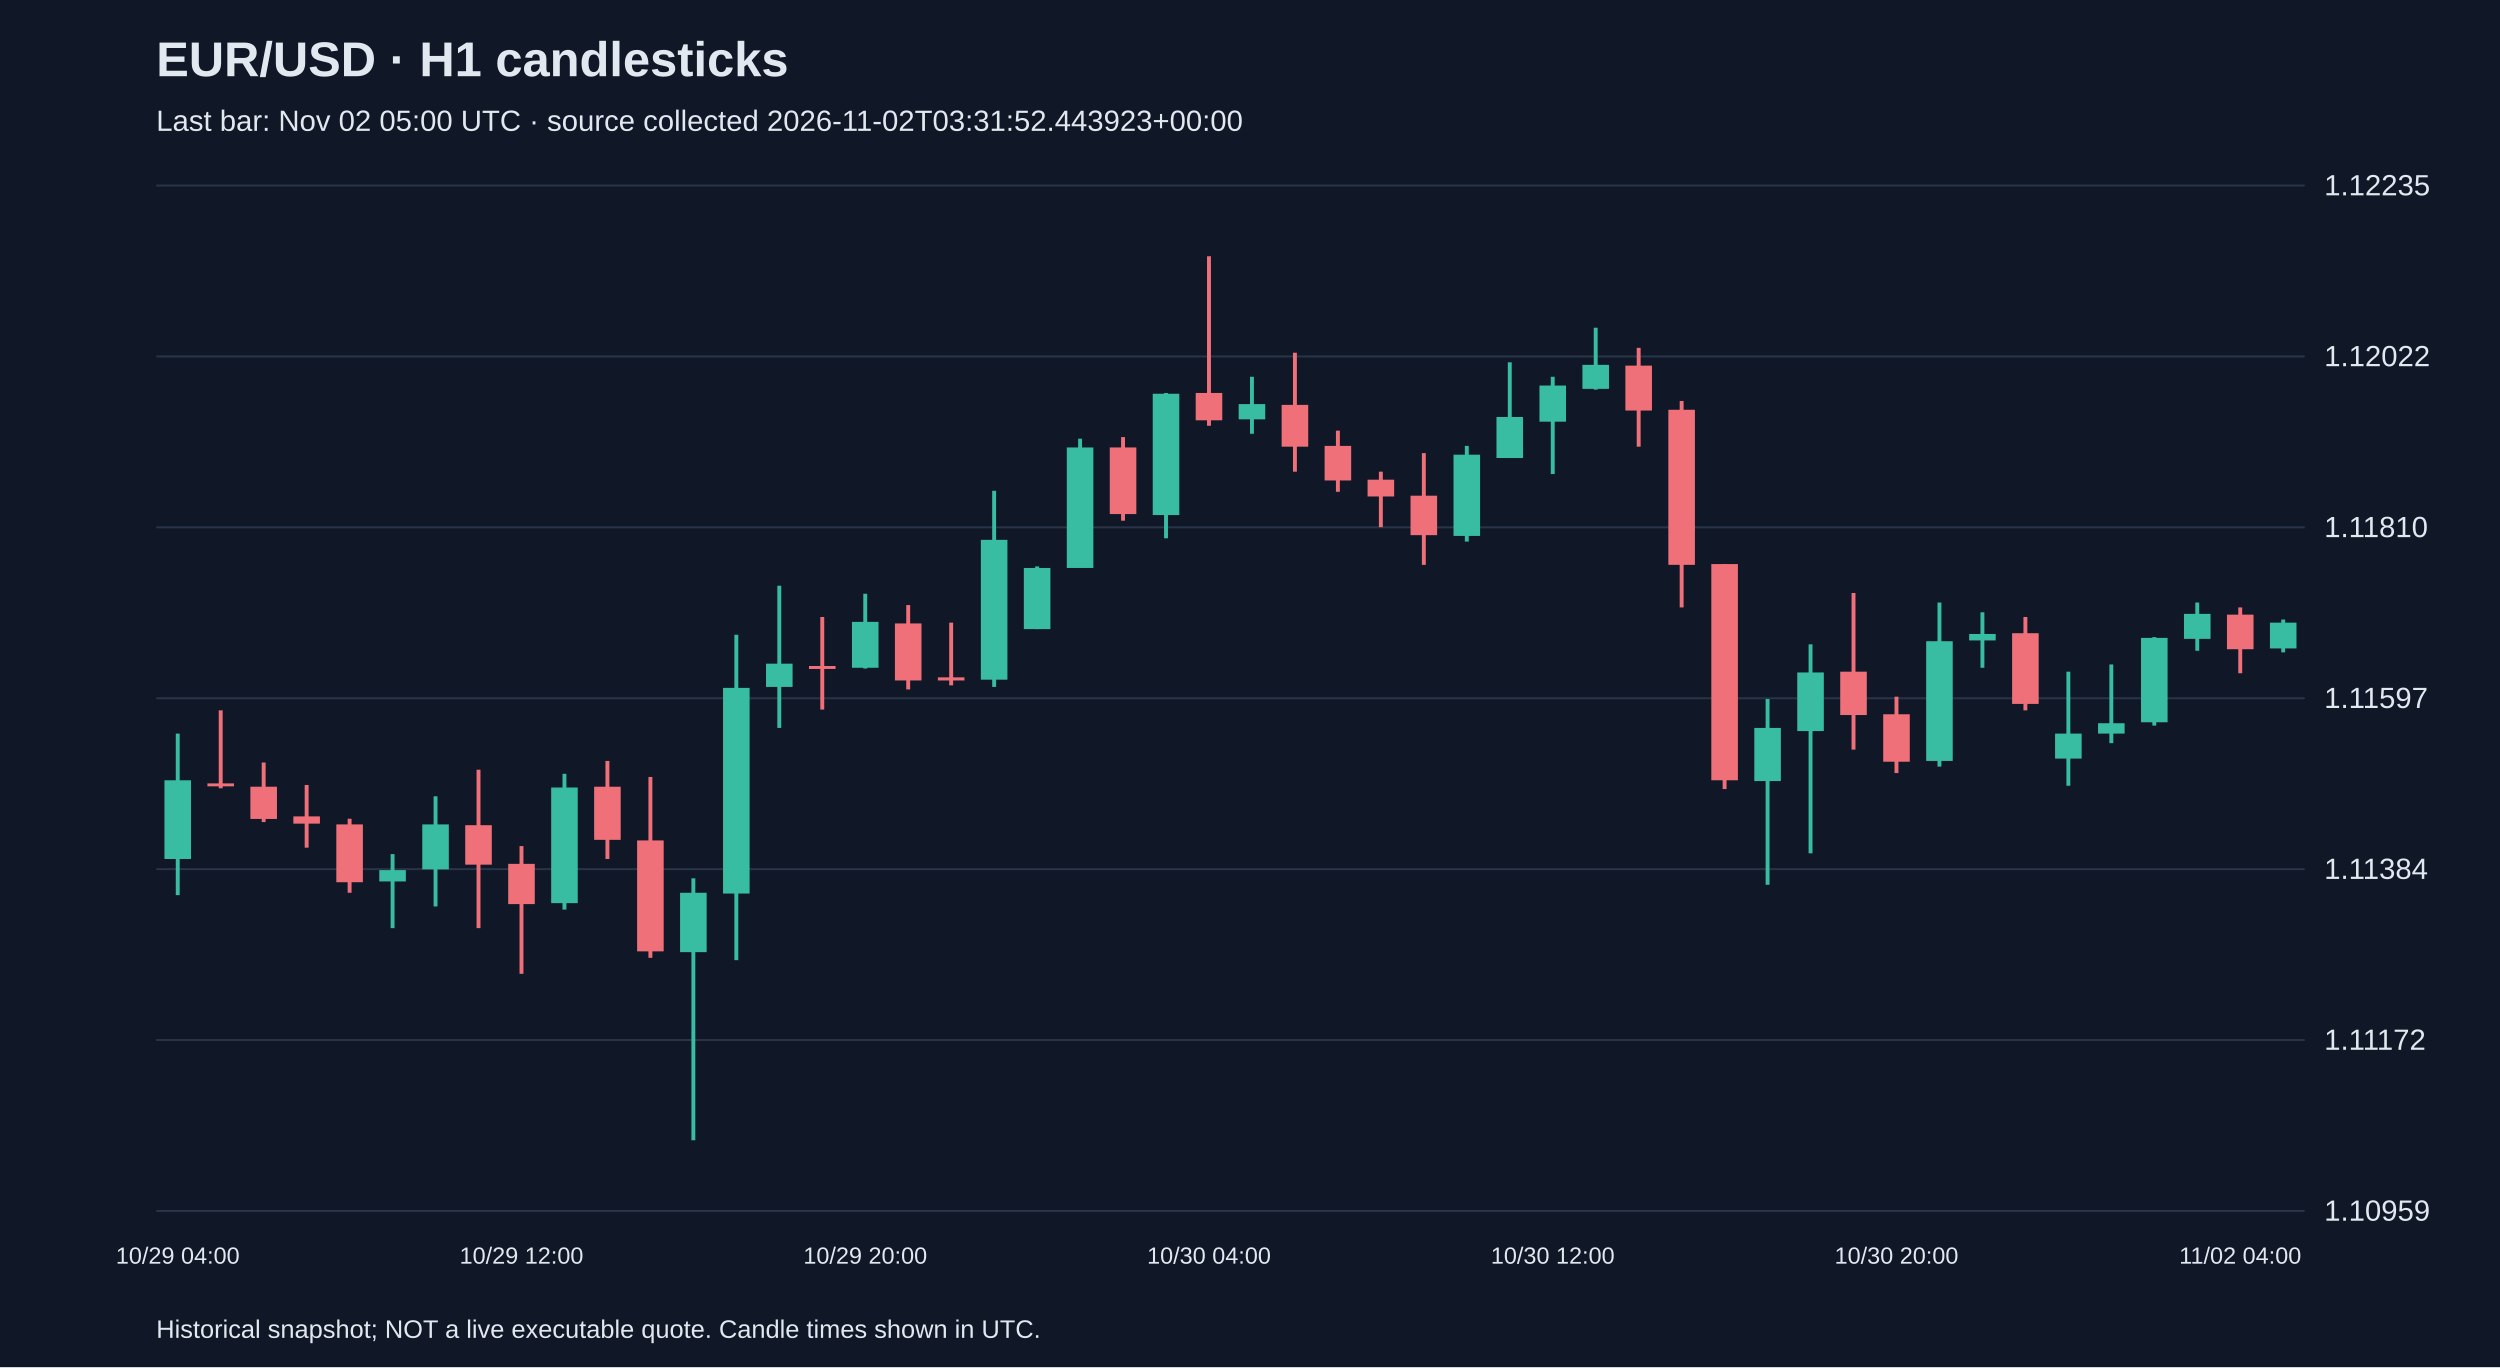
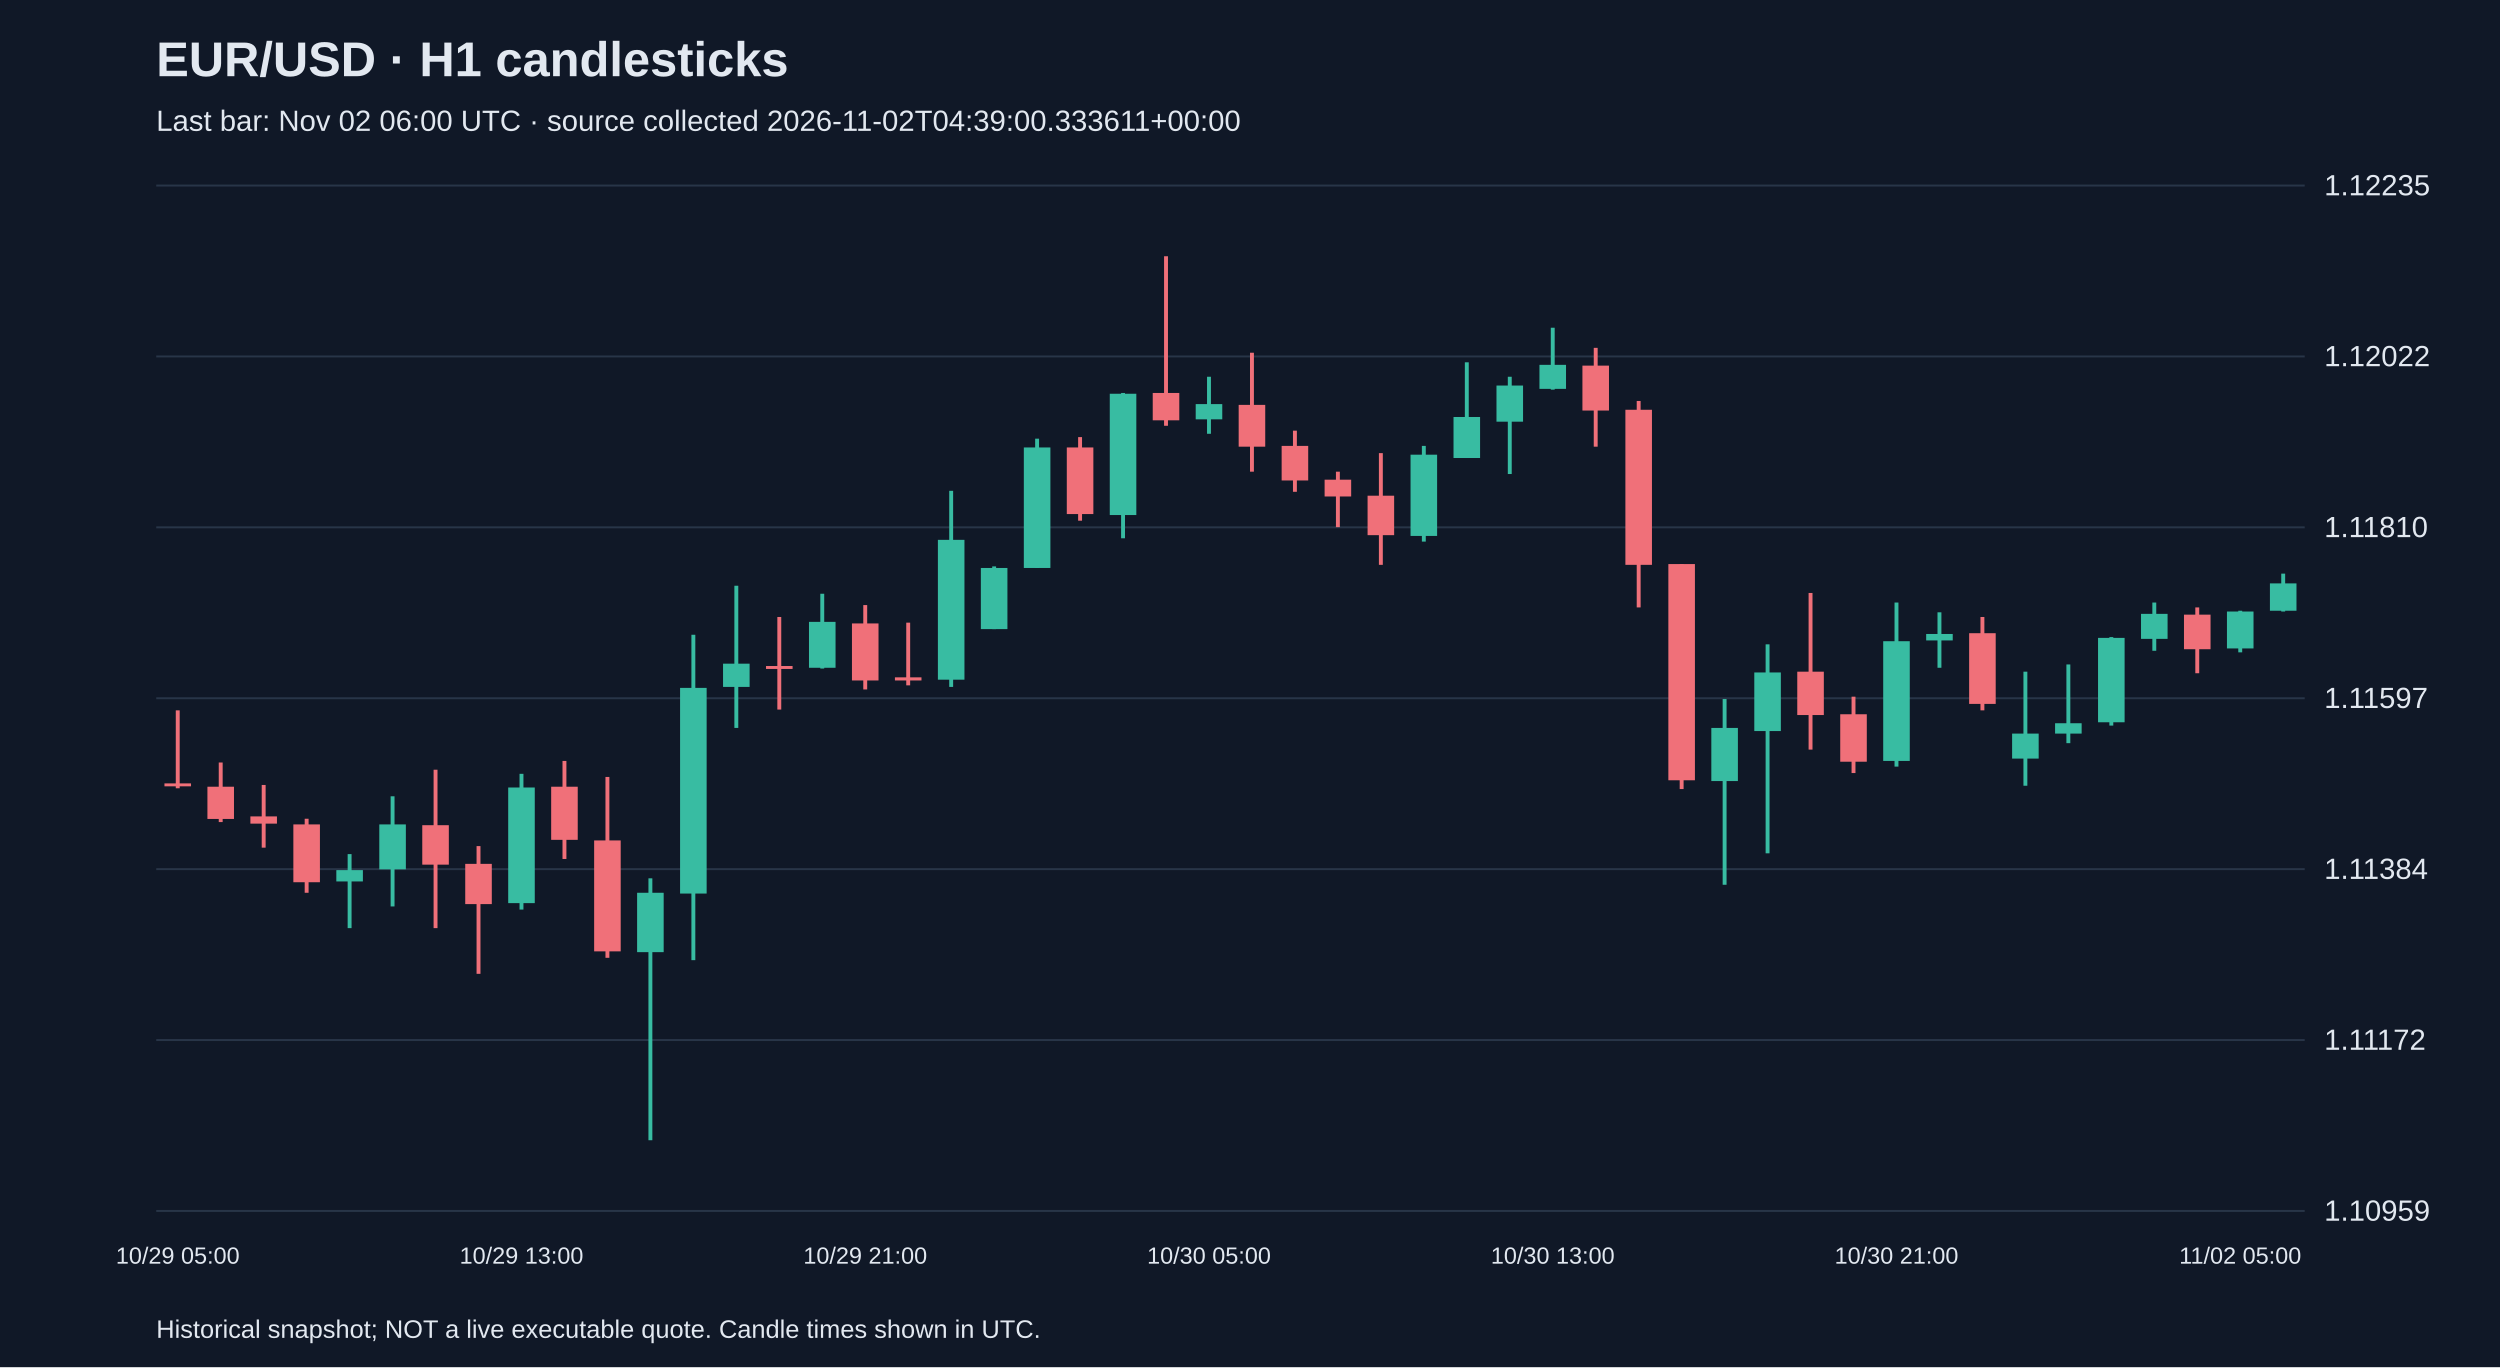
<svg xmlns="http://www.w3.org/2000/svg" viewBox="0 0 1280 700">
  <rect width="100%" height="100%" fill="#101827" />
  <style>text{font-family:Arial,sans-serif;fill:#e2e8f0}</style>
  <text x="80" y="39" font-size="25" font-weight="bold">EUR/USD · H1 candlesticks</text>
-   <text x="80" y="67" font-size="15" fill="#a6b1c5">Last bar: Nov 02 05:00 UTC · source collected 2026-11-02T03:31:52.443923+00:00</text>
+   <text x="80" y="67" font-size="15" fill="#a6b1c5">Last bar: Nov 02 06:00 UTC · source collected 2026-11-02T04:39:00.333611+00:00</text>
  <line x1="80" y1="620.0" x2="1180" y2="620.0" stroke="#283548" />
  <text x="1190" y="625.0" font-size="15">1.10959</text>
  <line x1="80" y1="532.5" x2="1180" y2="532.5" stroke="#283548" />
  <text x="1190" y="537.5" font-size="15">1.11172</text>
  <line x1="80" y1="445.0" x2="1180" y2="445.0" stroke="#283548" />
  <text x="1190" y="450.0" font-size="15">1.11384</text>
  <line x1="80" y1="357.5" x2="1180" y2="357.5" stroke="#283548" />
  <text x="1190" y="362.5" font-size="15">1.11597</text>
  <line x1="80" y1="270.0" x2="1180" y2="270.0" stroke="#283548" />
  <text x="1190" y="275.0" font-size="15">1.11810</text>
  <line x1="80" y1="182.5" x2="1180" y2="182.5" stroke="#283548" />
  <text x="1190" y="187.5" font-size="15">1.12022</text>
  <line x1="80" y1="95.0" x2="1180" y2="95.0" stroke="#283548" />
  <text x="1190" y="100.0" font-size="15">1.12235</text>
-   <line x1="91.0" y1="375.6" x2="91.0" y2="458.3" stroke="#38bca2" stroke-width="2" />
-   <rect x="84.2" y="399.5" width="13.6" height="40.3" fill="#38bca2" />
-   <text x="91.0" y="647" text-anchor="middle" font-size="12">10/29 04:00</text>
-   <line x1="113.0" y1="363.7" x2="113.0" y2="403.6" stroke="#f07079" stroke-width="2" />
-   <rect x="106.2" y="401.1" width="13.6" height="1.5" fill="#f07079" />
-   <line x1="135.0" y1="390.4" x2="135.0" y2="420.9" stroke="#f07079" stroke-width="2" />
-   <rect x="128.2" y="402.8" width="13.6" height="16.5" fill="#f07079" />
-   <line x1="157.0" y1="401.9" x2="157.0" y2="434.0" stroke="#f07079" stroke-width="2" />
-   <rect x="150.2" y="418.0" width="13.6" height="3.7" fill="#f07079" />
-   <line x1="179.0" y1="419.2" x2="179.0" y2="457.1" stroke="#f07079" stroke-width="2" />
-   <rect x="172.2" y="422.1" width="13.6" height="29.6" fill="#f07079" />
-   <line x1="201.0" y1="437.3" x2="201.0" y2="475.2" stroke="#38bca2" stroke-width="2" />
-   <rect x="194.2" y="445.5" width="13.6" height="5.8" fill="#38bca2" />
-   <line x1="223.0" y1="407.7" x2="223.0" y2="464.1" stroke="#38bca2" stroke-width="2" />
-   <rect x="216.2" y="422.1" width="13.6" height="23.0" fill="#38bca2" />
-   <line x1="245.0" y1="394.1" x2="245.0" y2="475.2" stroke="#f07079" stroke-width="2" />
-   <rect x="238.2" y="422.5" width="13.6" height="20.2" fill="#f07079" />
-   <line x1="267.0" y1="433.2" x2="267.0" y2="498.6" stroke="#f07079" stroke-width="2" />
-   <rect x="260.2" y="442.3" width="13.6" height="20.6" fill="#f07079" />
-   <text x="267.0" y="647" text-anchor="middle" font-size="12">10/29 12:00</text>
-   <line x1="289.0" y1="396.2" x2="289.0" y2="465.7" stroke="#38bca2" stroke-width="2" />
-   <rect x="282.2" y="403.2" width="13.6" height="59.2" fill="#38bca2" />
-   <line x1="311.0" y1="389.6" x2="311.0" y2="439.8" stroke="#f07079" stroke-width="2" />
-   <rect x="304.2" y="402.8" width="13.6" height="27.2" fill="#f07079" />
-   <line x1="333.0" y1="397.8" x2="333.0" y2="490.4" stroke="#f07079" stroke-width="2" />
-   <rect x="326.2" y="430.3" width="13.6" height="56.8" fill="#f07079" />
-   <line x1="355.0" y1="449.7" x2="355.0" y2="583.8" stroke="#38bca2" stroke-width="2" />
-   <rect x="348.2" y="457.1" width="13.6" height="30.4" fill="#38bca2" />
-   <line x1="377.0" y1="325.0" x2="377.0" y2="491.6" stroke="#38bca2" stroke-width="2" />
-   <rect x="370.2" y="352.2" width="13.6" height="105.3" fill="#38bca2" />
-   <line x1="399.0" y1="299.9" x2="399.0" y2="372.7" stroke="#38bca2" stroke-width="2" />
-   <rect x="392.2" y="339.8" width="13.6" height="11.9" fill="#38bca2" />
-   <line x1="421.0" y1="315.9" x2="421.0" y2="363.3" stroke="#f07079" stroke-width="2" />
-   <rect x="414.2" y="341.0" width="13.6" height="1.5" fill="#f07079" />
-   <line x1="443.0" y1="304.0" x2="443.0" y2="342.3" stroke="#38bca2" stroke-width="2" />
-   <rect x="436.2" y="318.4" width="13.6" height="23.5" fill="#38bca2" />
-   <text x="443.0" y="647" text-anchor="middle" font-size="12">10/29 20:00</text>
-   <line x1="465.0" y1="309.8" x2="465.0" y2="353.0" stroke="#f07079" stroke-width="2" />
-   <rect x="458.2" y="319.2" width="13.6" height="29.2" fill="#f07079" />
-   <line x1="487.0" y1="318.8" x2="487.0" y2="350.9" stroke="#f07079" stroke-width="2" />
-   <rect x="480.2" y="346.8" width="13.6" height="1.6" fill="#f07079" />
-   <line x1="509.0" y1="251.3" x2="509.0" y2="351.7" stroke="#38bca2" stroke-width="2" />
-   <rect x="502.2" y="276.4" width="13.6" height="71.6" fill="#38bca2" />
-   <line x1="531.0" y1="290.0" x2="531.0" y2="322.1" stroke="#38bca2" stroke-width="2" />
-   <rect x="524.2" y="290.8" width="13.6" height="31.3" fill="#38bca2" />
-   <line x1="553.0" y1="224.6" x2="553.0" y2="290.8" stroke="#38bca2" stroke-width="2" />
-   <rect x="546.2" y="229.1" width="13.6" height="61.7" fill="#38bca2" />
-   <line x1="575.0" y1="223.8" x2="575.0" y2="266.6" stroke="#f07079" stroke-width="2" />
-   <rect x="568.2" y="229.1" width="13.6" height="34.1" fill="#f07079" />
-   <line x1="597.0" y1="201.2" x2="597.0" y2="275.6" stroke="#38bca2" stroke-width="2" />
-   <rect x="590.2" y="201.6" width="13.6" height="62.1" fill="#38bca2" />
-   <line x1="619.0" y1="131.2" x2="619.0" y2="218.0" stroke="#f07079" stroke-width="2" />
-   <rect x="612.2" y="201.2" width="13.6" height="14.0" fill="#f07079" />
-   <text x="619.0" y="647" text-anchor="middle" font-size="12">10/30 04:00</text>
-   <line x1="641.0" y1="192.9" x2="641.0" y2="222.1" stroke="#38bca2" stroke-width="2" />
-   <rect x="634.2" y="206.9" width="13.6" height="7.8" fill="#38bca2" />
-   <line x1="663.0" y1="180.6" x2="663.0" y2="241.5" stroke="#f07079" stroke-width="2" />
-   <rect x="656.2" y="207.3" width="13.6" height="21.4" fill="#f07079" />
-   <line x1="685.0" y1="220.5" x2="685.0" y2="251.8" stroke="#f07079" stroke-width="2" />
-   <rect x="678.2" y="228.3" width="13.6" height="17.7" fill="#f07079" />
-   <line x1="707.0" y1="241.5" x2="707.0" y2="269.9" stroke="#f07079" stroke-width="2" />
-   <rect x="700.2" y="245.6" width="13.6" height="8.6" fill="#f07079" />
-   <line x1="729.0" y1="232.0" x2="729.0" y2="289.2" stroke="#f07079" stroke-width="2" />
-   <rect x="722.2" y="253.8" width="13.6" height="20.2" fill="#f07079" />
-   <line x1="751.0" y1="228.3" x2="751.0" y2="277.3" stroke="#38bca2" stroke-width="2" />
-   <rect x="744.2" y="232.8" width="13.6" height="41.6" fill="#38bca2" />
-   <line x1="773.0" y1="185.5" x2="773.0" y2="234.5" stroke="#38bca2" stroke-width="2" />
-   <rect x="766.2" y="213.5" width="13.6" height="21.0" fill="#38bca2" />
-   <line x1="795.0" y1="192.9" x2="795.0" y2="242.7" stroke="#38bca2" stroke-width="2" />
-   <rect x="788.2" y="197.4" width="13.6" height="18.5" fill="#38bca2" />
-   <text x="795.0" y="647" text-anchor="middle" font-size="12">10/30 12:00</text>
-   <line x1="817.0" y1="167.8" x2="817.0" y2="199.5" stroke="#38bca2" stroke-width="2" />
-   <rect x="810.2" y="186.8" width="13.6" height="12.3" fill="#38bca2" />
-   <line x1="839.0" y1="178.1" x2="839.0" y2="228.7" stroke="#f07079" stroke-width="2" />
-   <rect x="832.2" y="187.2" width="13.6" height="23.0" fill="#f07079" />
-   <line x1="861.0" y1="205.3" x2="861.0" y2="311.0" stroke="#f07079" stroke-width="2" />
-   <rect x="854.2" y="209.8" width="13.6" height="79.4" fill="#f07079" />
-   <line x1="883.0" y1="288.8" x2="883.0" y2="404.0" stroke="#f07079" stroke-width="2" />
-   <rect x="876.2" y="288.8" width="13.6" height="110.7" fill="#f07079" />
-   <line x1="905.0" y1="357.9" x2="905.0" y2="453.0" stroke="#38bca2" stroke-width="2" />
-   <rect x="898.2" y="372.7" width="13.6" height="27.2" fill="#38bca2" />
-   <line x1="927.0" y1="329.9" x2="927.0" y2="436.9" stroke="#38bca2" stroke-width="2" />
-   <rect x="920.2" y="344.3" width="13.6" height="30.0" fill="#38bca2" />
-   <line x1="949.0" y1="303.6" x2="949.0" y2="383.8" stroke="#f07079" stroke-width="2" />
-   <rect x="942.2" y="343.9" width="13.6" height="22.2" fill="#f07079" />
-   <line x1="971.0" y1="356.7" x2="971.0" y2="395.8" stroke="#f07079" stroke-width="2" />
-   <rect x="964.2" y="365.7" width="13.6" height="24.3" fill="#f07079" />
-   <text x="971.0" y="647" text-anchor="middle" font-size="12">10/30 20:00</text>
-   <line x1="993.0" y1="308.5" x2="993.0" y2="392.5" stroke="#38bca2" stroke-width="2" />
-   <rect x="986.2" y="328.3" width="13.6" height="61.3" fill="#38bca2" />
-   <line x1="1015.0" y1="313.5" x2="1015.0" y2="341.9" stroke="#38bca2" stroke-width="2" />
-   <rect x="1008.2" y="324.6" width="13.6" height="3.3" fill="#38bca2" />
-   <line x1="1037.0" y1="315.9" x2="1037.0" y2="363.7" stroke="#f07079" stroke-width="2" />
-   <rect x="1030.2" y="324.2" width="13.6" height="36.2" fill="#f07079" />
-   <line x1="1059.0" y1="343.9" x2="1059.0" y2="402.3" stroke="#38bca2" stroke-width="2" />
-   <rect x="1052.2" y="375.6" width="13.6" height="12.8" fill="#38bca2" />
-   <line x1="1081.0" y1="340.2" x2="1081.0" y2="380.5" stroke="#38bca2" stroke-width="2" />
-   <rect x="1074.2" y="370.3" width="13.6" height="5.3" fill="#38bca2" />
-   <line x1="1103.0" y1="326.2" x2="1103.0" y2="371.5" stroke="#38bca2" stroke-width="2" />
-   <rect x="1096.2" y="326.6" width="13.6" height="43.2" fill="#38bca2" />
-   <line x1="1125.0" y1="308.5" x2="1125.0" y2="333.2" stroke="#38bca2" stroke-width="2" />
-   <rect x="1118.2" y="314.3" width="13.6" height="12.8" fill="#38bca2" />
-   <line x1="1147.0" y1="311.0" x2="1147.0" y2="344.7" stroke="#f07079" stroke-width="2" />
-   <rect x="1140.2" y="314.7" width="13.6" height="17.7" fill="#f07079" />
-   <text x="1147.0" y="647" text-anchor="middle" font-size="12">11/02 04:00</text>
-   <line x1="1169.0" y1="317.2" x2="1169.0" y2="334.0" stroke="#38bca2" stroke-width="2" />
-   <rect x="1162.2" y="318.8" width="13.6" height="13.2" fill="#38bca2" />
+   <line x1="91.0" y1="363.7" x2="91.0" y2="403.6" stroke="#f07079" stroke-width="2" />
+   <rect x="84.2" y="401.1" width="13.6" height="1.5" fill="#f07079" />
+   <text x="91.0" y="647" text-anchor="middle" font-size="12">10/29 05:00</text>
+   <line x1="113.0" y1="390.4" x2="113.0" y2="420.9" stroke="#f07079" stroke-width="2" />
+   <rect x="106.2" y="402.8" width="13.6" height="16.5" fill="#f07079" />
+   <line x1="135.0" y1="401.9" x2="135.0" y2="434.0" stroke="#f07079" stroke-width="2" />
+   <rect x="128.2" y="418.0" width="13.6" height="3.7" fill="#f07079" />
+   <line x1="157.0" y1="419.2" x2="157.0" y2="457.1" stroke="#f07079" stroke-width="2" />
+   <rect x="150.2" y="422.1" width="13.6" height="29.6" fill="#f07079" />
+   <line x1="179.0" y1="437.3" x2="179.0" y2="475.2" stroke="#38bca2" stroke-width="2" />
+   <rect x="172.2" y="445.5" width="13.6" height="5.8" fill="#38bca2" />
+   <line x1="201.0" y1="407.7" x2="201.0" y2="464.1" stroke="#38bca2" stroke-width="2" />
+   <rect x="194.2" y="422.1" width="13.6" height="23.0" fill="#38bca2" />
+   <line x1="223.0" y1="394.1" x2="223.0" y2="475.2" stroke="#f07079" stroke-width="2" />
+   <rect x="216.2" y="422.5" width="13.6" height="20.2" fill="#f07079" />
+   <line x1="245.0" y1="433.2" x2="245.0" y2="498.6" stroke="#f07079" stroke-width="2" />
+   <rect x="238.2" y="442.3" width="13.6" height="20.6" fill="#f07079" />
+   <line x1="267.0" y1="396.2" x2="267.0" y2="465.7" stroke="#38bca2" stroke-width="2" />
+   <rect x="260.2" y="403.2" width="13.6" height="59.2" fill="#38bca2" />
+   <text x="267.0" y="647" text-anchor="middle" font-size="12">10/29 13:00</text>
+   <line x1="289.0" y1="389.6" x2="289.0" y2="439.8" stroke="#f07079" stroke-width="2" />
+   <rect x="282.2" y="402.8" width="13.6" height="27.2" fill="#f07079" />
+   <line x1="311.0" y1="397.8" x2="311.0" y2="490.4" stroke="#f07079" stroke-width="2" />
+   <rect x="304.2" y="430.3" width="13.6" height="56.8" fill="#f07079" />
+   <line x1="333.0" y1="449.7" x2="333.0" y2="583.8" stroke="#38bca2" stroke-width="2" />
+   <rect x="326.2" y="457.1" width="13.6" height="30.4" fill="#38bca2" />
+   <line x1="355.0" y1="325.0" x2="355.0" y2="491.6" stroke="#38bca2" stroke-width="2" />
+   <rect x="348.2" y="352.2" width="13.6" height="105.3" fill="#38bca2" />
+   <line x1="377.0" y1="299.9" x2="377.0" y2="372.7" stroke="#38bca2" stroke-width="2" />
+   <rect x="370.2" y="339.8" width="13.6" height="11.9" fill="#38bca2" />
+   <line x1="399.0" y1="315.9" x2="399.0" y2="363.3" stroke="#f07079" stroke-width="2" />
+   <rect x="392.2" y="341.0" width="13.6" height="1.5" fill="#f07079" />
+   <line x1="421.0" y1="304.0" x2="421.0" y2="342.3" stroke="#38bca2" stroke-width="2" />
+   <rect x="414.2" y="318.4" width="13.6" height="23.5" fill="#38bca2" />
+   <line x1="443.0" y1="309.8" x2="443.0" y2="353.0" stroke="#f07079" stroke-width="2" />
+   <rect x="436.2" y="319.2" width="13.6" height="29.2" fill="#f07079" />
+   <text x="443.0" y="647" text-anchor="middle" font-size="12">10/29 21:00</text>
+   <line x1="465.0" y1="318.8" x2="465.0" y2="350.9" stroke="#f07079" stroke-width="2" />
+   <rect x="458.2" y="346.8" width="13.6" height="1.6" fill="#f07079" />
+   <line x1="487.0" y1="251.3" x2="487.0" y2="351.7" stroke="#38bca2" stroke-width="2" />
+   <rect x="480.2" y="276.4" width="13.6" height="71.6" fill="#38bca2" />
+   <line x1="509.0" y1="290.0" x2="509.0" y2="322.1" stroke="#38bca2" stroke-width="2" />
+   <rect x="502.2" y="290.8" width="13.6" height="31.3" fill="#38bca2" />
+   <line x1="531.0" y1="224.6" x2="531.0" y2="290.8" stroke="#38bca2" stroke-width="2" />
+   <rect x="524.2" y="229.1" width="13.6" height="61.7" fill="#38bca2" />
+   <line x1="553.0" y1="223.8" x2="553.0" y2="266.6" stroke="#f07079" stroke-width="2" />
+   <rect x="546.2" y="229.1" width="13.6" height="34.1" fill="#f07079" />
+   <line x1="575.0" y1="201.2" x2="575.0" y2="275.6" stroke="#38bca2" stroke-width="2" />
+   <rect x="568.2" y="201.6" width="13.6" height="62.1" fill="#38bca2" />
+   <line x1="597.0" y1="131.2" x2="597.0" y2="218.0" stroke="#f07079" stroke-width="2" />
+   <rect x="590.2" y="201.2" width="13.6" height="14.0" fill="#f07079" />
+   <line x1="619.0" y1="192.9" x2="619.0" y2="222.1" stroke="#38bca2" stroke-width="2" />
+   <rect x="612.2" y="206.9" width="13.6" height="7.8" fill="#38bca2" />
+   <text x="619.0" y="647" text-anchor="middle" font-size="12">10/30 05:00</text>
+   <line x1="641.0" y1="180.6" x2="641.0" y2="241.5" stroke="#f07079" stroke-width="2" />
+   <rect x="634.2" y="207.3" width="13.6" height="21.4" fill="#f07079" />
+   <line x1="663.0" y1="220.5" x2="663.0" y2="251.8" stroke="#f07079" stroke-width="2" />
+   <rect x="656.2" y="228.3" width="13.6" height="17.7" fill="#f07079" />
+   <line x1="685.0" y1="241.5" x2="685.0" y2="269.9" stroke="#f07079" stroke-width="2" />
+   <rect x="678.2" y="245.6" width="13.6" height="8.6" fill="#f07079" />
+   <line x1="707.0" y1="232.0" x2="707.0" y2="289.2" stroke="#f07079" stroke-width="2" />
+   <rect x="700.2" y="253.8" width="13.6" height="20.2" fill="#f07079" />
+   <line x1="729.0" y1="228.3" x2="729.0" y2="277.3" stroke="#38bca2" stroke-width="2" />
+   <rect x="722.2" y="232.8" width="13.6" height="41.6" fill="#38bca2" />
+   <line x1="751.0" y1="185.5" x2="751.0" y2="234.5" stroke="#38bca2" stroke-width="2" />
+   <rect x="744.2" y="213.5" width="13.6" height="21.0" fill="#38bca2" />
+   <line x1="773.0" y1="192.9" x2="773.0" y2="242.7" stroke="#38bca2" stroke-width="2" />
+   <rect x="766.2" y="197.4" width="13.6" height="18.5" fill="#38bca2" />
+   <line x1="795.0" y1="167.8" x2="795.0" y2="199.5" stroke="#38bca2" stroke-width="2" />
+   <rect x="788.2" y="186.8" width="13.6" height="12.3" fill="#38bca2" />
+   <text x="795.0" y="647" text-anchor="middle" font-size="12">10/30 13:00</text>
+   <line x1="817.0" y1="178.1" x2="817.0" y2="228.7" stroke="#f07079" stroke-width="2" />
+   <rect x="810.2" y="187.2" width="13.6" height="23.0" fill="#f07079" />
+   <line x1="839.0" y1="205.3" x2="839.0" y2="311.0" stroke="#f07079" stroke-width="2" />
+   <rect x="832.2" y="209.8" width="13.6" height="79.4" fill="#f07079" />
+   <line x1="861.0" y1="288.8" x2="861.0" y2="404.0" stroke="#f07079" stroke-width="2" />
+   <rect x="854.2" y="288.8" width="13.6" height="110.7" fill="#f07079" />
+   <line x1="883.0" y1="357.9" x2="883.0" y2="453.0" stroke="#38bca2" stroke-width="2" />
+   <rect x="876.2" y="372.7" width="13.6" height="27.2" fill="#38bca2" />
+   <line x1="905.0" y1="329.9" x2="905.0" y2="436.9" stroke="#38bca2" stroke-width="2" />
+   <rect x="898.2" y="344.3" width="13.6" height="30.0" fill="#38bca2" />
+   <line x1="927.0" y1="303.6" x2="927.0" y2="383.8" stroke="#f07079" stroke-width="2" />
+   <rect x="920.2" y="343.9" width="13.6" height="22.2" fill="#f07079" />
+   <line x1="949.0" y1="356.7" x2="949.0" y2="395.8" stroke="#f07079" stroke-width="2" />
+   <rect x="942.2" y="365.7" width="13.6" height="24.3" fill="#f07079" />
+   <line x1="971.0" y1="308.5" x2="971.0" y2="392.5" stroke="#38bca2" stroke-width="2" />
+   <rect x="964.2" y="328.3" width="13.6" height="61.3" fill="#38bca2" />
+   <text x="971.0" y="647" text-anchor="middle" font-size="12">10/30 21:00</text>
+   <line x1="993.0" y1="313.5" x2="993.0" y2="341.9" stroke="#38bca2" stroke-width="2" />
+   <rect x="986.2" y="324.6" width="13.6" height="3.3" fill="#38bca2" />
+   <line x1="1015.0" y1="315.9" x2="1015.0" y2="363.7" stroke="#f07079" stroke-width="2" />
+   <rect x="1008.2" y="324.2" width="13.6" height="36.2" fill="#f07079" />
+   <line x1="1037.0" y1="343.9" x2="1037.0" y2="402.3" stroke="#38bca2" stroke-width="2" />
+   <rect x="1030.2" y="375.6" width="13.6" height="12.8" fill="#38bca2" />
+   <line x1="1059.0" y1="340.2" x2="1059.0" y2="380.5" stroke="#38bca2" stroke-width="2" />
+   <rect x="1052.2" y="370.3" width="13.6" height="5.3" fill="#38bca2" />
+   <line x1="1081.0" y1="326.2" x2="1081.0" y2="371.5" stroke="#38bca2" stroke-width="2" />
+   <rect x="1074.2" y="326.6" width="13.6" height="43.2" fill="#38bca2" />
+   <line x1="1103.0" y1="308.5" x2="1103.0" y2="333.2" stroke="#38bca2" stroke-width="2" />
+   <rect x="1096.2" y="314.3" width="13.6" height="12.8" fill="#38bca2" />
+   <line x1="1125.0" y1="311.0" x2="1125.0" y2="344.7" stroke="#f07079" stroke-width="2" />
+   <rect x="1118.2" y="314.7" width="13.6" height="17.7" fill="#f07079" />
+   <line x1="1147.0" y1="312.7" x2="1147.0" y2="334.0" stroke="#38bca2" stroke-width="2" />
+   <rect x="1140.2" y="313.1" width="13.6" height="18.9" fill="#38bca2" />
+   <text x="1147.0" y="647" text-anchor="middle" font-size="12">11/02 05:00</text>
+   <line x1="1169.0" y1="293.7" x2="1169.0" y2="313.1" stroke="#38bca2" stroke-width="2" />
+   <rect x="1162.2" y="298.7" width="13.6" height="14.0" fill="#38bca2" />
  <text x="80" y="685" font-size="13">Historical snapshot; NOT a live executable quote. Candle times shown in UTC.</text>
</svg>
